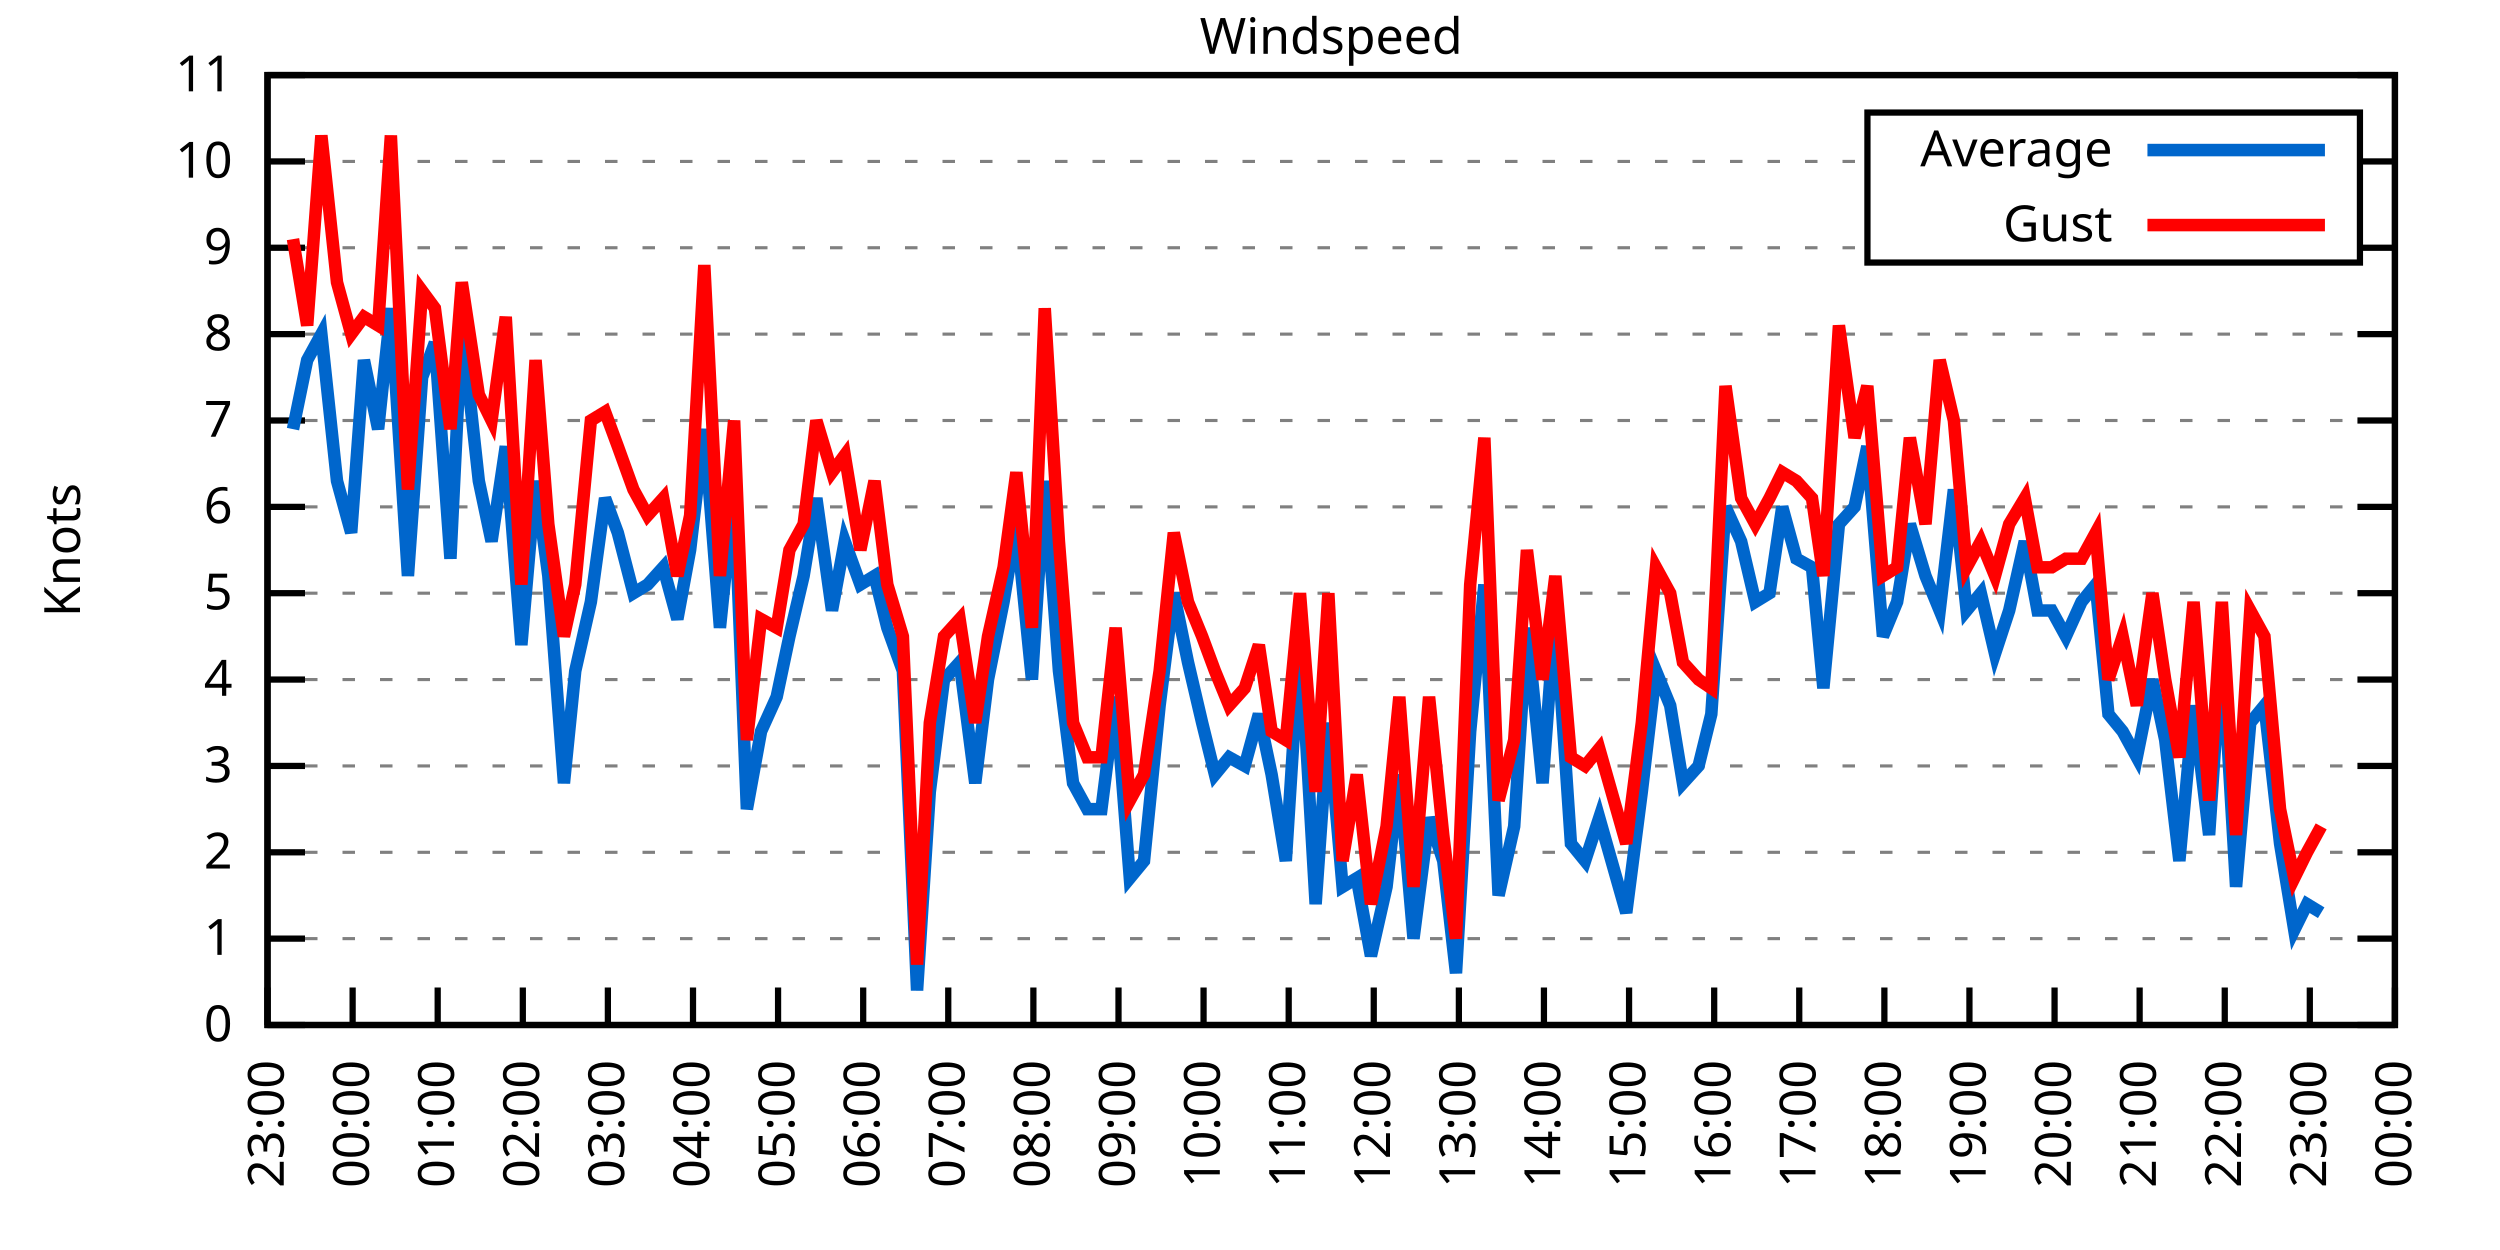
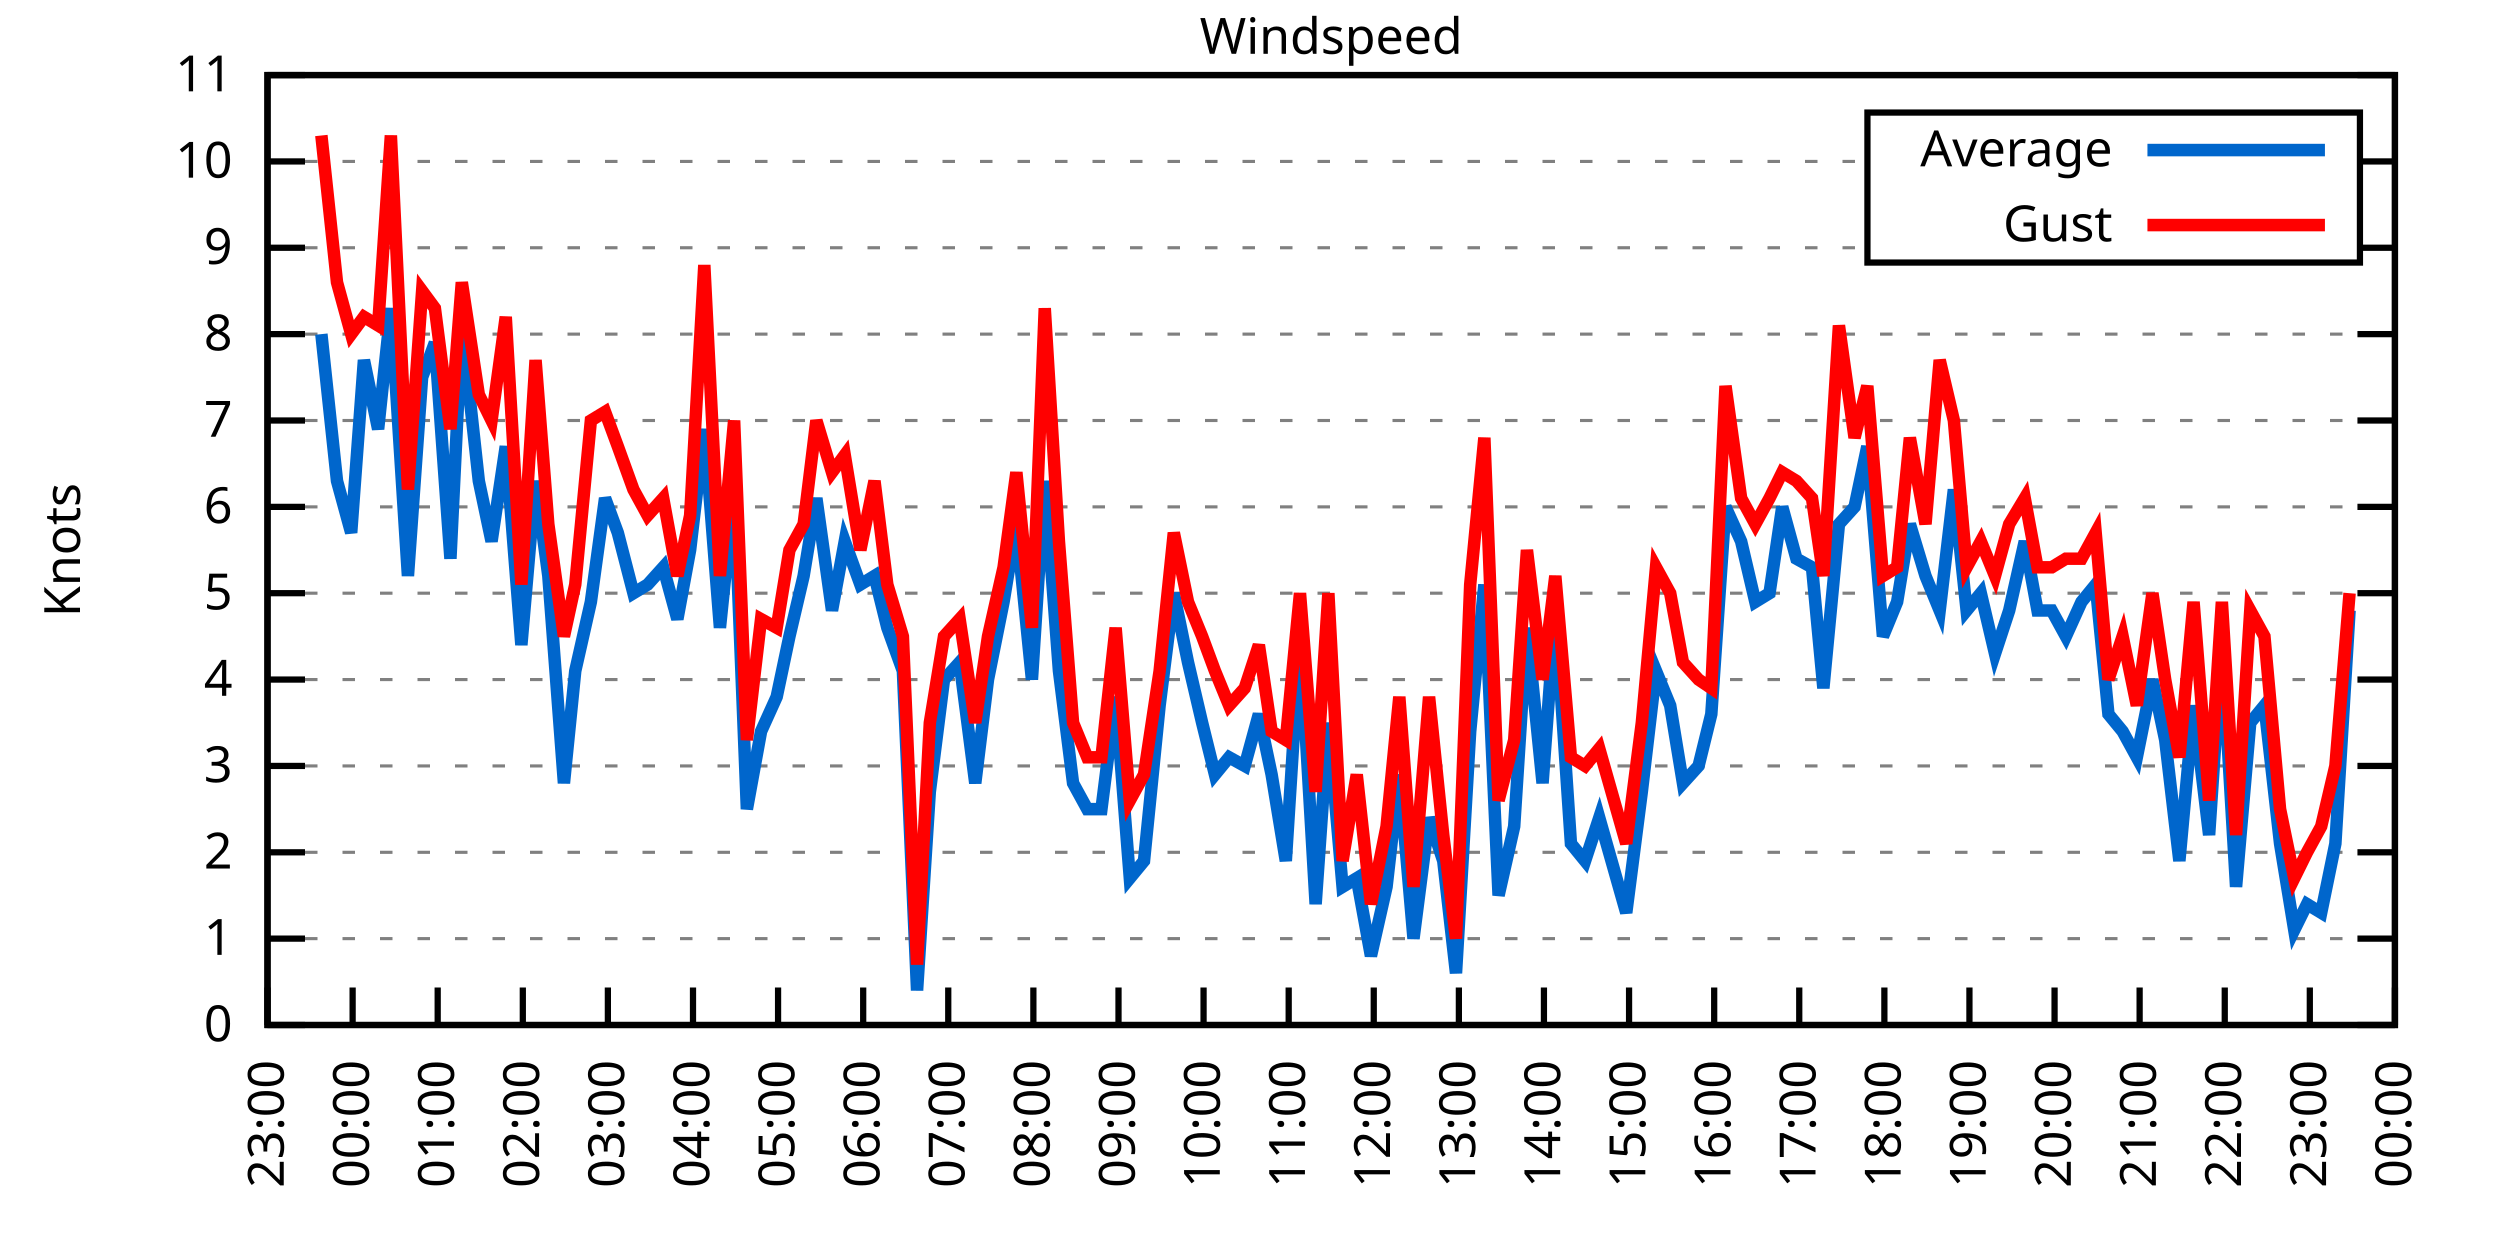
<svg xmlns="http://www.w3.org/2000/svg" xmlns:xlink="http://www.w3.org/1999/xlink" width="400" height="200" viewBox="0 0 400 200">
  <g id="gnuplot_canvas">
    <rect x="0" y="0" width="400" height="200" fill="none" />
    <defs>
      <circle id="gpDot" r="0.5" stroke-width="0.5" stroke="currentColor" />
      <path id="gpPt0" stroke-width="0.333" stroke="currentColor" d="M-1,0 h2 M0,-1 v2" />
      <path id="gpPt1" stroke-width="0.333" stroke="currentColor" d="M-1,-1 L1,1 M1,-1 L-1,1" />
      <path id="gpPt2" stroke-width="0.333" stroke="currentColor" d="M-1,0 L1,0 M0,-1 L0,1 M-1,-1 L1,1 M-1,1 L1,-1" />
      <rect id="gpPt3" stroke-width="0.333" stroke="currentColor" x="-1" y="-1" width="2" height="2" />
      <rect id="gpPt4" stroke-width="0.333" stroke="currentColor" fill="currentColor" x="-1" y="-1" width="2" height="2" />
      <circle id="gpPt5" stroke-width="0.333" stroke="currentColor" cx="0" cy="0" r="1" />
      <use xlink:href="#gpPt5" id="gpPt6" fill="currentColor" stroke="none" />
      <path id="gpPt7" stroke-width="0.333" stroke="currentColor" d="M0,-1.33 L-1.33,0.67 L1.33,0.67 z" />
      <use xlink:href="#gpPt7" id="gpPt8" fill="currentColor" stroke="none" />
      <use xlink:href="#gpPt7" id="gpPt9" stroke="currentColor" transform="rotate(180)" />
      <use xlink:href="#gpPt9" id="gpPt10" fill="currentColor" stroke="none" />
      <use xlink:href="#gpPt3" id="gpPt11" stroke="currentColor" transform="rotate(45)" />
      <use xlink:href="#gpPt11" id="gpPt12" fill="currentColor" stroke="none" />
      <path id="gpPt13" stroke-width="0.333" stroke="currentColor" d="M0,1.330 L1.265,0.411 L0.782,-1.067 L-0.782,-1.076 L-1.265,0.411 z" />
      <use xlink:href="#gpPt13" id="gpPt14" fill="currentColor" stroke="none" />
      <filter id="textbox" filterUnits="objectBoundingBox" x="0" y="0" height="1" width="1">
        <feFlood flood-color="white" flood-opacity="1" result="bgnd" />
        <feComposite in="SourceGraphic" in2="bgnd" operator="atop" />
      </filter>
      <filter id="greybox" filterUnits="objectBoundingBox" x="0" y="0" height="1" width="1">
        <feFlood flood-color="lightgrey" flood-opacity="1" result="grey" />
        <feComposite in="SourceGraphic" in2="grey" operator="atop" />
      </filter>
    </defs>
    <g fill="none" color="white" stroke="currentColor" stroke-width="1.00" stroke-linecap="butt" stroke-linejoin="miter">
</g>
    <g fill="none" color="black" stroke="currentColor" stroke-width="1.00" stroke-linecap="butt" stroke-linejoin="miter">
      <g stroke="none" shape-rendering="crispEdges">
        <polygon fill="rgb(255, 255, 255)" points="42.80,164.00 383.18,164.00 383.18,12.02 42.80,12.02 " />
      </g>
    </g>
    <g fill="none" color="black" stroke="currentColor" stroke-width="1.00" stroke-linecap="butt" stroke-linejoin="miter">
</g>
    <g fill="none" color="black" stroke="black" stroke-width="0.50" stroke-linecap="butt" stroke-linejoin="miter">
</g>
    <g fill="none" color="gray" stroke="currentColor" stroke-width="0.50" stroke-linecap="butt" stroke-linejoin="miter">
      <path stroke="gray" stroke-dasharray="2,4" class="gridline" d="M42.80,164.00 L383.19,164.00  " />
    </g>
    <g fill="none" color="gray" stroke="gray" stroke-width="1.00" stroke-linecap="butt" stroke-linejoin="miter">
</g>
    <g fill="none" color="black" stroke="currentColor" stroke-width="1.00" stroke-linecap="butt" stroke-linejoin="miter">
      <path stroke="black" d="M42.80,164.00 L48.80,164.00 M383.19,164.00 L377.19,164.00  " />
      <g transform="translate(37.20,166.60)" stroke="none" fill="black" font-family="Sans" font-size="8.00" text-anchor="end">
        <text>
          <tspan font-family="Sans"> 0</tspan>
        </text>
      </g>
    </g>
    <g fill="none" color="black" stroke="currentColor" stroke-width="1.00" stroke-linecap="butt" stroke-linejoin="miter">
</g>
    <g fill="none" color="black" stroke="black" stroke-width="0.50" stroke-linecap="butt" stroke-linejoin="miter">
</g>
    <g fill="none" color="gray" stroke="currentColor" stroke-width="0.50" stroke-linecap="butt" stroke-linejoin="miter">
      <path stroke="gray" stroke-dasharray="2,4" class="gridline" d="M42.80,150.18 L383.19,150.18  " />
    </g>
    <g fill="none" color="gray" stroke="gray" stroke-width="1.00" stroke-linecap="butt" stroke-linejoin="miter">
</g>
    <g fill="none" color="black" stroke="currentColor" stroke-width="1.00" stroke-linecap="butt" stroke-linejoin="miter">
      <path stroke="black" d="M42.80,150.18 L48.80,150.18 M383.19,150.18 L377.19,150.18  " />
      <g transform="translate(37.20,152.78)" stroke="none" fill="black" font-family="Sans" font-size="8.00" text-anchor="end">
        <text>
          <tspan font-family="Sans"> 1</tspan>
        </text>
      </g>
    </g>
    <g fill="none" color="black" stroke="currentColor" stroke-width="1.00" stroke-linecap="butt" stroke-linejoin="miter">
</g>
    <g fill="none" color="black" stroke="black" stroke-width="0.50" stroke-linecap="butt" stroke-linejoin="miter">
</g>
    <g fill="none" color="gray" stroke="currentColor" stroke-width="0.50" stroke-linecap="butt" stroke-linejoin="miter">
      <path stroke="gray" stroke-dasharray="2,4" class="gridline" d="M42.80,136.37 L383.19,136.37  " />
    </g>
    <g fill="none" color="gray" stroke="gray" stroke-width="1.00" stroke-linecap="butt" stroke-linejoin="miter">
</g>
    <g fill="none" color="black" stroke="currentColor" stroke-width="1.00" stroke-linecap="butt" stroke-linejoin="miter">
      <path stroke="black" d="M42.80,136.37 L48.80,136.37 M383.19,136.37 L377.19,136.37  " />
      <g transform="translate(37.20,138.97)" stroke="none" fill="black" font-family="Sans" font-size="8.00" text-anchor="end">
        <text>
          <tspan font-family="Sans"> 2</tspan>
        </text>
      </g>
    </g>
    <g fill="none" color="black" stroke="currentColor" stroke-width="1.00" stroke-linecap="butt" stroke-linejoin="miter">
</g>
    <g fill="none" color="black" stroke="black" stroke-width="0.50" stroke-linecap="butt" stroke-linejoin="miter">
</g>
    <g fill="none" color="gray" stroke="currentColor" stroke-width="0.50" stroke-linecap="butt" stroke-linejoin="miter">
      <path stroke="gray" stroke-dasharray="2,4" class="gridline" d="M42.80,122.55 L383.19,122.55  " />
    </g>
    <g fill="none" color="gray" stroke="gray" stroke-width="1.00" stroke-linecap="butt" stroke-linejoin="miter">
</g>
    <g fill="none" color="black" stroke="currentColor" stroke-width="1.00" stroke-linecap="butt" stroke-linejoin="miter">
      <path stroke="black" d="M42.80,122.55 L48.80,122.55 M383.19,122.55 L377.19,122.55  " />
      <g transform="translate(37.20,125.15)" stroke="none" fill="black" font-family="Sans" font-size="8.00" text-anchor="end">
        <text>
          <tspan font-family="Sans"> 3</tspan>
        </text>
      </g>
    </g>
    <g fill="none" color="black" stroke="currentColor" stroke-width="1.00" stroke-linecap="butt" stroke-linejoin="miter">
</g>
    <g fill="none" color="black" stroke="black" stroke-width="0.50" stroke-linecap="butt" stroke-linejoin="miter">
</g>
    <g fill="none" color="gray" stroke="currentColor" stroke-width="0.50" stroke-linecap="butt" stroke-linejoin="miter">
      <path stroke="gray" stroke-dasharray="2,4" class="gridline" d="M42.80,108.73 L383.19,108.73  " />
    </g>
    <g fill="none" color="gray" stroke="gray" stroke-width="1.00" stroke-linecap="butt" stroke-linejoin="miter">
</g>
    <g fill="none" color="black" stroke="currentColor" stroke-width="1.00" stroke-linecap="butt" stroke-linejoin="miter">
      <path stroke="black" d="M42.80,108.73 L48.80,108.73 M383.19,108.73 L377.19,108.73  " />
      <g transform="translate(37.20,111.33)" stroke="none" fill="black" font-family="Sans" font-size="8.00" text-anchor="end">
        <text>
          <tspan font-family="Sans"> 4</tspan>
        </text>
      </g>
    </g>
    <g fill="none" color="black" stroke="currentColor" stroke-width="1.00" stroke-linecap="butt" stroke-linejoin="miter">
</g>
    <g fill="none" color="black" stroke="black" stroke-width="0.50" stroke-linecap="butt" stroke-linejoin="miter">
</g>
    <g fill="none" color="gray" stroke="currentColor" stroke-width="0.50" stroke-linecap="butt" stroke-linejoin="miter">
      <path stroke="gray" stroke-dasharray="2,4" class="gridline" d="M42.80,94.91 L383.19,94.91  " />
    </g>
    <g fill="none" color="gray" stroke="gray" stroke-width="1.00" stroke-linecap="butt" stroke-linejoin="miter">
</g>
    <g fill="none" color="black" stroke="currentColor" stroke-width="1.00" stroke-linecap="butt" stroke-linejoin="miter">
      <path stroke="black" d="M42.80,94.91 L48.80,94.91 M383.19,94.91 L377.19,94.91  " />
      <g transform="translate(37.20,97.51)" stroke="none" fill="black" font-family="Sans" font-size="8.00" text-anchor="end">
        <text>
          <tspan font-family="Sans"> 5</tspan>
        </text>
      </g>
    </g>
    <g fill="none" color="black" stroke="currentColor" stroke-width="1.00" stroke-linecap="butt" stroke-linejoin="miter">
</g>
    <g fill="none" color="black" stroke="black" stroke-width="0.50" stroke-linecap="butt" stroke-linejoin="miter">
</g>
    <g fill="none" color="gray" stroke="currentColor" stroke-width="0.50" stroke-linecap="butt" stroke-linejoin="miter">
      <path stroke="gray" stroke-dasharray="2,4" class="gridline" d="M42.80,81.10 L383.19,81.10  " />
    </g>
    <g fill="none" color="gray" stroke="gray" stroke-width="1.00" stroke-linecap="butt" stroke-linejoin="miter">
</g>
    <g fill="none" color="black" stroke="currentColor" stroke-width="1.00" stroke-linecap="butt" stroke-linejoin="miter">
      <path stroke="black" d="M42.80,81.10 L48.80,81.10 M383.19,81.10 L377.19,81.10  " />
      <g transform="translate(37.20,83.70)" stroke="none" fill="black" font-family="Sans" font-size="8.00" text-anchor="end">
        <text>
          <tspan font-family="Sans"> 6</tspan>
        </text>
      </g>
    </g>
    <g fill="none" color="black" stroke="currentColor" stroke-width="1.00" stroke-linecap="butt" stroke-linejoin="miter">
</g>
    <g fill="none" color="black" stroke="black" stroke-width="0.50" stroke-linecap="butt" stroke-linejoin="miter">
</g>
    <g fill="none" color="gray" stroke="currentColor" stroke-width="0.50" stroke-linecap="butt" stroke-linejoin="miter">
      <path stroke="gray" stroke-dasharray="2,4" class="gridline" d="M42.80,67.28 L383.19,67.28  " />
    </g>
    <g fill="none" color="gray" stroke="gray" stroke-width="1.00" stroke-linecap="butt" stroke-linejoin="miter">
</g>
    <g fill="none" color="black" stroke="currentColor" stroke-width="1.00" stroke-linecap="butt" stroke-linejoin="miter">
      <path stroke="black" d="M42.80,67.28 L48.80,67.28 M383.19,67.28 L377.19,67.28  " />
      <g transform="translate(37.20,69.88)" stroke="none" fill="black" font-family="Sans" font-size="8.00" text-anchor="end">
        <text>
          <tspan font-family="Sans"> 7</tspan>
        </text>
      </g>
    </g>
    <g fill="none" color="black" stroke="currentColor" stroke-width="1.00" stroke-linecap="butt" stroke-linejoin="miter">
</g>
    <g fill="none" color="black" stroke="black" stroke-width="0.50" stroke-linecap="butt" stroke-linejoin="miter">
</g>
    <g fill="none" color="gray" stroke="currentColor" stroke-width="0.50" stroke-linecap="butt" stroke-linejoin="miter">
      <path stroke="gray" stroke-dasharray="2,4" class="gridline" d="M42.80,53.46 L383.19,53.46  " />
    </g>
    <g fill="none" color="gray" stroke="gray" stroke-width="1.00" stroke-linecap="butt" stroke-linejoin="miter">
</g>
    <g fill="none" color="black" stroke="currentColor" stroke-width="1.00" stroke-linecap="butt" stroke-linejoin="miter">
      <path stroke="black" d="M42.80,53.46 L48.80,53.46 M383.19,53.46 L377.19,53.46  " />
      <g transform="translate(37.20,56.06)" stroke="none" fill="black" font-family="Sans" font-size="8.00" text-anchor="end">
        <text>
          <tspan font-family="Sans"> 8</tspan>
        </text>
      </g>
    </g>
    <g fill="none" color="black" stroke="currentColor" stroke-width="1.00" stroke-linecap="butt" stroke-linejoin="miter">
</g>
    <g fill="none" color="black" stroke="black" stroke-width="0.50" stroke-linecap="butt" stroke-linejoin="miter">
</g>
    <g fill="none" color="gray" stroke="currentColor" stroke-width="0.50" stroke-linecap="butt" stroke-linejoin="miter">
      <path stroke="gray" stroke-dasharray="2,4" class="gridline" d="M42.80,39.64 L298.79,39.64 M377.59,39.64 L383.19,39.64  " />
    </g>
    <g fill="none" color="gray" stroke="gray" stroke-width="1.00" stroke-linecap="butt" stroke-linejoin="miter">
</g>
    <g fill="none" color="black" stroke="currentColor" stroke-width="1.00" stroke-linecap="butt" stroke-linejoin="miter">
      <path stroke="black" d="M42.80,39.64 L48.80,39.64 M383.19,39.64 L377.19,39.64  " />
      <g transform="translate(37.20,42.24)" stroke="none" fill="black" font-family="Sans" font-size="8.00" text-anchor="end">
        <text>
          <tspan font-family="Sans"> 9</tspan>
        </text>
      </g>
    </g>
    <g fill="none" color="black" stroke="currentColor" stroke-width="1.00" stroke-linecap="butt" stroke-linejoin="miter">
</g>
    <g fill="none" color="black" stroke="black" stroke-width="0.50" stroke-linecap="butt" stroke-linejoin="miter">
</g>
    <g fill="none" color="gray" stroke="currentColor" stroke-width="0.50" stroke-linecap="butt" stroke-linejoin="miter">
      <path stroke="gray" stroke-dasharray="2,4" class="gridline" d="M42.80,25.83 L298.79,25.83 M377.59,25.83 L383.19,25.83  " />
    </g>
    <g fill="none" color="gray" stroke="gray" stroke-width="1.00" stroke-linecap="butt" stroke-linejoin="miter">
</g>
    <g fill="none" color="black" stroke="currentColor" stroke-width="1.00" stroke-linecap="butt" stroke-linejoin="miter">
      <path stroke="black" d="M42.80,25.83 L48.80,25.83 M383.19,25.83 L377.19,25.83  " />
      <g transform="translate(37.20,28.43)" stroke="none" fill="black" font-family="Sans" font-size="8.00" text-anchor="end">
        <text>
          <tspan font-family="Sans"> 10</tspan>
        </text>
      </g>
    </g>
    <g fill="none" color="black" stroke="currentColor" stroke-width="1.00" stroke-linecap="butt" stroke-linejoin="miter">
</g>
    <g fill="none" color="black" stroke="black" stroke-width="0.50" stroke-linecap="butt" stroke-linejoin="miter">
</g>
    <g fill="none" color="gray" stroke="currentColor" stroke-width="0.50" stroke-linecap="butt" stroke-linejoin="miter">
      <path stroke="gray" stroke-dasharray="2,4" class="gridline" d="M42.80,12.01 L383.19,12.01  " />
    </g>
    <g fill="none" color="gray" stroke="gray" stroke-width="1.00" stroke-linecap="butt" stroke-linejoin="miter">
</g>
    <g fill="none" color="black" stroke="currentColor" stroke-width="1.00" stroke-linecap="butt" stroke-linejoin="miter">
      <path stroke="black" d="M42.80,12.01 L48.80,12.01 M383.19,12.01 L377.19,12.01  " />
      <g transform="translate(37.20,14.61)" stroke="none" fill="black" font-family="Sans" font-size="8.00" text-anchor="end">
        <text>
          <tspan font-family="Sans"> 11</tspan>
        </text>
      </g>
    </g>
    <g fill="none" color="black" stroke="currentColor" stroke-width="1.00" stroke-linecap="butt" stroke-linejoin="miter">
      <path stroke="black" d="M42.80,164.00 L42.80,158.00  " />
      <g transform="translate(45.40,169.60) rotate(270.00)" stroke="none" fill="black" font-family="Sans" font-size="8.00" text-anchor="end">
        <text>
          <tspan font-family="Sans">23:00</tspan>
        </text>
      </g>
    </g>
    <g fill="none" color="black" stroke="currentColor" stroke-width="1.00" stroke-linecap="butt" stroke-linejoin="miter">
      <path stroke="black" d="M56.42,164.00 L56.42,158.00  " />
      <g transform="translate(59.02,169.60) rotate(270.00)" stroke="none" fill="black" font-family="Sans" font-size="8.00" text-anchor="end">
        <text>
          <tspan font-family="Sans">00:00</tspan>
        </text>
      </g>
    </g>
    <g fill="none" color="black" stroke="currentColor" stroke-width="1.00" stroke-linecap="butt" stroke-linejoin="miter">
      <path stroke="black" d="M70.03,164.00 L70.03,158.00  " />
      <g transform="translate(72.63,169.60) rotate(270.00)" stroke="none" fill="black" font-family="Sans" font-size="8.00" text-anchor="end">
        <text>
          <tspan font-family="Sans">01:00</tspan>
        </text>
      </g>
    </g>
    <g fill="none" color="black" stroke="currentColor" stroke-width="1.00" stroke-linecap="butt" stroke-linejoin="miter">
      <path stroke="black" d="M83.65,164.00 L83.65,158.00  " />
      <g transform="translate(86.25,169.60) rotate(270.00)" stroke="none" fill="black" font-family="Sans" font-size="8.00" text-anchor="end">
        <text>
          <tspan font-family="Sans">02:00</tspan>
        </text>
      </g>
    </g>
    <g fill="none" color="black" stroke="currentColor" stroke-width="1.00" stroke-linecap="butt" stroke-linejoin="miter">
      <path stroke="black" d="M97.26,164.00 L97.26,158.00  " />
      <g transform="translate(99.86,169.60) rotate(270.00)" stroke="none" fill="black" font-family="Sans" font-size="8.00" text-anchor="end">
        <text>
          <tspan font-family="Sans">03:00</tspan>
        </text>
      </g>
    </g>
    <g fill="none" color="black" stroke="currentColor" stroke-width="1.00" stroke-linecap="butt" stroke-linejoin="miter">
      <path stroke="black" d="M110.88,164.00 L110.88,158.00  " />
      <g transform="translate(113.48,169.60) rotate(270.00)" stroke="none" fill="black" font-family="Sans" font-size="8.00" text-anchor="end">
        <text>
          <tspan font-family="Sans">04:00</tspan>
        </text>
      </g>
    </g>
    <g fill="none" color="black" stroke="currentColor" stroke-width="1.00" stroke-linecap="butt" stroke-linejoin="miter">
      <path stroke="black" d="M124.49,164.00 L124.49,158.00  " />
      <g transform="translate(127.09,169.60) rotate(270.00)" stroke="none" fill="black" font-family="Sans" font-size="8.00" text-anchor="end">
        <text>
          <tspan font-family="Sans">05:00</tspan>
        </text>
      </g>
    </g>
    <g fill="none" color="black" stroke="currentColor" stroke-width="1.00" stroke-linecap="butt" stroke-linejoin="miter">
      <path stroke="black" d="M138.11,164.00 L138.11,158.00  " />
      <g transform="translate(140.71,169.60) rotate(270.00)" stroke="none" fill="black" font-family="Sans" font-size="8.00" text-anchor="end">
        <text>
          <tspan font-family="Sans">06:00</tspan>
        </text>
      </g>
    </g>
    <g fill="none" color="black" stroke="currentColor" stroke-width="1.00" stroke-linecap="butt" stroke-linejoin="miter">
      <path stroke="black" d="M151.72,164.00 L151.72,158.00  " />
      <g transform="translate(154.32,169.60) rotate(270.00)" stroke="none" fill="black" font-family="Sans" font-size="8.00" text-anchor="end">
        <text>
          <tspan font-family="Sans">07:00</tspan>
        </text>
      </g>
    </g>
    <g fill="none" color="black" stroke="currentColor" stroke-width="1.00" stroke-linecap="butt" stroke-linejoin="miter">
      <path stroke="black" d="M165.34,164.00 L165.34,158.00  " />
      <g transform="translate(167.94,169.60) rotate(270.00)" stroke="none" fill="black" font-family="Sans" font-size="8.00" text-anchor="end">
        <text>
          <tspan font-family="Sans">08:00</tspan>
        </text>
      </g>
    </g>
    <g fill="none" color="black" stroke="currentColor" stroke-width="1.00" stroke-linecap="butt" stroke-linejoin="miter">
      <path stroke="black" d="M178.96,164.00 L178.96,158.00  " />
      <g transform="translate(181.56,169.60) rotate(270.00)" stroke="none" fill="black" font-family="Sans" font-size="8.00" text-anchor="end">
        <text>
          <tspan font-family="Sans">09:00</tspan>
        </text>
      </g>
    </g>
    <g fill="none" color="black" stroke="currentColor" stroke-width="1.00" stroke-linecap="butt" stroke-linejoin="miter">
      <path stroke="black" d="M192.57,164.00 L192.57,158.00  " />
      <g transform="translate(195.17,169.60) rotate(270.00)" stroke="none" fill="black" font-family="Sans" font-size="8.00" text-anchor="end">
        <text>
          <tspan font-family="Sans">10:00</tspan>
        </text>
      </g>
    </g>
    <g fill="none" color="black" stroke="currentColor" stroke-width="1.00" stroke-linecap="butt" stroke-linejoin="miter">
      <path stroke="black" d="M206.19,164.00 L206.19,158.00  " />
      <g transform="translate(208.79,169.60) rotate(270.00)" stroke="none" fill="black" font-family="Sans" font-size="8.00" text-anchor="end">
        <text>
          <tspan font-family="Sans">11:00</tspan>
        </text>
      </g>
    </g>
    <g fill="none" color="black" stroke="currentColor" stroke-width="1.00" stroke-linecap="butt" stroke-linejoin="miter">
      <path stroke="black" d="M219.80,164.00 L219.80,158.00  " />
      <g transform="translate(222.40,169.60) rotate(270.00)" stroke="none" fill="black" font-family="Sans" font-size="8.00" text-anchor="end">
        <text>
          <tspan font-family="Sans">12:00</tspan>
        </text>
      </g>
    </g>
    <g fill="none" color="black" stroke="currentColor" stroke-width="1.00" stroke-linecap="butt" stroke-linejoin="miter">
      <path stroke="black" d="M233.42,164.00 L233.42,158.00  " />
      <g transform="translate(236.02,169.60) rotate(270.00)" stroke="none" fill="black" font-family="Sans" font-size="8.00" text-anchor="end">
        <text>
          <tspan font-family="Sans">13:00</tspan>
        </text>
      </g>
    </g>
    <g fill="none" color="black" stroke="currentColor" stroke-width="1.00" stroke-linecap="butt" stroke-linejoin="miter">
      <path stroke="black" d="M247.03,164.00 L247.03,158.00  " />
      <g transform="translate(249.63,169.60) rotate(270.00)" stroke="none" fill="black" font-family="Sans" font-size="8.00" text-anchor="end">
        <text>
          <tspan font-family="Sans">14:00</tspan>
        </text>
      </g>
    </g>
    <g fill="none" color="black" stroke="currentColor" stroke-width="1.00" stroke-linecap="butt" stroke-linejoin="miter">
      <path stroke="black" d="M260.65,164.00 L260.65,158.00  " />
      <g transform="translate(263.25,169.60) rotate(270.00)" stroke="none" fill="black" font-family="Sans" font-size="8.00" text-anchor="end">
        <text>
          <tspan font-family="Sans">15:00</tspan>
        </text>
      </g>
    </g>
    <g fill="none" color="black" stroke="currentColor" stroke-width="1.00" stroke-linecap="butt" stroke-linejoin="miter">
      <path stroke="black" d="M274.27,164.00 L274.27,158.00  " />
      <g transform="translate(276.87,169.60) rotate(270.00)" stroke="none" fill="black" font-family="Sans" font-size="8.00" text-anchor="end">
        <text>
          <tspan font-family="Sans">16:00</tspan>
        </text>
      </g>
    </g>
    <g fill="none" color="black" stroke="currentColor" stroke-width="1.00" stroke-linecap="butt" stroke-linejoin="miter">
      <path stroke="black" d="M287.88,164.00 L287.88,158.00  " />
      <g transform="translate(290.48,169.60) rotate(270.00)" stroke="none" fill="black" font-family="Sans" font-size="8.00" text-anchor="end">
        <text>
          <tspan font-family="Sans">17:00</tspan>
        </text>
      </g>
    </g>
    <g fill="none" color="black" stroke="currentColor" stroke-width="1.00" stroke-linecap="butt" stroke-linejoin="miter">
      <path stroke="black" d="M301.50,164.00 L301.50,158.00  " />
      <g transform="translate(304.10,169.60) rotate(270.00)" stroke="none" fill="black" font-family="Sans" font-size="8.00" text-anchor="end">
        <text>
          <tspan font-family="Sans">18:00</tspan>
        </text>
      </g>
    </g>
    <g fill="none" color="black" stroke="currentColor" stroke-width="1.00" stroke-linecap="butt" stroke-linejoin="miter">
      <path stroke="black" d="M315.11,164.00 L315.11,158.00  " />
      <g transform="translate(317.71,169.60) rotate(270.00)" stroke="none" fill="black" font-family="Sans" font-size="8.00" text-anchor="end">
        <text>
          <tspan font-family="Sans">19:00</tspan>
        </text>
      </g>
    </g>
    <g fill="none" color="black" stroke="currentColor" stroke-width="1.00" stroke-linecap="butt" stroke-linejoin="miter">
      <path stroke="black" d="M328.73,164.00 L328.73,158.00  " />
      <g transform="translate(331.33,169.60) rotate(270.00)" stroke="none" fill="black" font-family="Sans" font-size="8.00" text-anchor="end">
        <text>
          <tspan font-family="Sans">20:00</tspan>
        </text>
      </g>
    </g>
    <g fill="none" color="black" stroke="currentColor" stroke-width="1.00" stroke-linecap="butt" stroke-linejoin="miter">
      <path stroke="black" d="M342.34,164.00 L342.34,158.00  " />
      <g transform="translate(344.94,169.60) rotate(270.00)" stroke="none" fill="black" font-family="Sans" font-size="8.00" text-anchor="end">
        <text>
          <tspan font-family="Sans">21:00</tspan>
        </text>
      </g>
    </g>
    <g fill="none" color="black" stroke="currentColor" stroke-width="1.00" stroke-linecap="butt" stroke-linejoin="miter">
      <path stroke="black" d="M355.96,164.00 L355.96,158.00  " />
      <g transform="translate(358.56,169.60) rotate(270.00)" stroke="none" fill="black" font-family="Sans" font-size="8.00" text-anchor="end">
        <text>
          <tspan font-family="Sans">22:00</tspan>
        </text>
      </g>
    </g>
    <g fill="none" color="black" stroke="currentColor" stroke-width="1.00" stroke-linecap="butt" stroke-linejoin="miter">
      <path stroke="black" d="M369.57,164.00 L369.57,158.00  " />
      <g transform="translate(372.17,169.60) rotate(270.00)" stroke="none" fill="black" font-family="Sans" font-size="8.00" text-anchor="end">
        <text>
          <tspan font-family="Sans">23:00</tspan>
        </text>
      </g>
    </g>
    <g fill="none" color="black" stroke="currentColor" stroke-width="1.00" stroke-linecap="butt" stroke-linejoin="miter">
      <path stroke="black" d="M383.19,164.00 L383.19,158.00  " />
      <g transform="translate(385.79,169.60) rotate(270.00)" stroke="none" fill="black" font-family="Sans" font-size="8.00" text-anchor="end">
        <text>
          <tspan font-family="Sans">00:00</tspan>
        </text>
      </g>
    </g>
    <g fill="none" color="black" stroke="currentColor" stroke-width="1.00" stroke-linecap="butt" stroke-linejoin="miter">
</g>
    <g fill="none" color="black" stroke="currentColor" stroke-width="1.00" stroke-linecap="butt" stroke-linejoin="miter">
      <path stroke="black" d="M42.80,12.01 L42.80,164.00 L383.19,164.00 L383.19,12.01 L42.80,12.01 Z  " />
    </g>
    <g fill="none" color="black" stroke="currentColor" stroke-width="1.00" stroke-linecap="butt" stroke-linejoin="miter">
</g>
    <g fill="none" color="black" stroke="currentColor" stroke-width="1.00" stroke-linecap="butt" stroke-linejoin="miter">
      <path stroke="black" d="M298.79,42.01 L298.79,18.01 L377.59,18.01 L377.59,42.01 L298.79,42.01 Z  " />
    </g>
    <g id="Windspeed_plot_1">
      <g fill="none" color="white" stroke="black" stroke-width="2.00" stroke-linecap="butt" stroke-linejoin="miter">
</g>
      <g fill="none" color="black" stroke="currentColor" stroke-width="2.00" stroke-linecap="butt" stroke-linejoin="miter">
        <g transform="translate(337.99,26.61)" stroke="none" fill="black" font-family="Sans" font-size="8.00" text-anchor="end">
          <text>
            <tspan font-family="Sans">Average</tspan>
          </text>
        </g>
      </g>
      <g fill="none" color="black" stroke="currentColor" stroke-width="2.00" stroke-linecap="butt" stroke-linejoin="miter">
-         <path stroke="rgb(  0, 102, 204)" d="M343.59,24.01 L371.99,24.01 M46.88,68.66 L49.15,57.61 L51.42,53.46 L53.92,76.95 L56.19,85.24 L58.23,57.61   L60.50,68.66 L62.54,49.32 L65.27,92.15 L67.54,60.37 L69.58,54.84 L72.07,89.39 L73.89,52.08 L76.61,76.95   L78.65,86.62 L80.92,71.42 L83.42,103.20 L85.69,76.95 L87.73,92.15 L90.23,125.31 L92.04,107.35 L94.54,96.30   L96.81,79.71 L98.85,85.24 L101.35,94.91 L103.62,93.53 L106.11,90.77 L108.38,99.06 L110.42,88.00 L112.69,68.66   L115.19,100.44 L117.46,78.33 L119.50,129.46 L121.77,117.02 L124.27,111.49 L126.31,101.82 L128.58,92.15 L130.62,79.71   L133.12,97.68 L135.16,86.62 L137.66,93.53 L139.92,92.15 L141.97,100.44 L144.46,107.35 L146.73,158.47 L148.77,126.69   L151.04,108.73 L153.54,105.97 L156.04,125.31 L158.08,108.73 L160.57,96.30 L162.62,83.86 L165.11,108.73 L167.16,76.95   L169.43,107.35 L171.69,125.31 L173.96,129.46 L176.23,129.46 L178.50,111.49 L180.77,140.51 L183.04,137.75 L185.54,112.88   L187.81,94.91 L190.08,105.97 L192.34,115.64 L194.39,123.93 L196.66,121.17 L199.15,122.55 L201.42,114.26 L203.46,123.93   L205.73,137.75 L208.00,101.82 L210.50,144.66 L212.54,115.64 L214.81,141.89 L217.08,140.51 L219.35,152.95 L221.85,141.89   L223.89,123.93 L226.16,150.18 L228.65,130.84 L230.92,137.75 L232.96,155.71 L235.23,117.02 L237.50,93.53 L239.77,143.27   L242.27,132.22 L244.31,100.44 L246.81,125.31 L248.85,97.68 L251.35,134.98 L253.61,137.75 L255.88,130.84 L260.20,146.04   L262.69,126.69 L264.96,107.35 L267.23,112.88 L269.27,125.31 L271.77,122.55 L273.81,114.26 L276.08,81.10 L278.58,86.62   L280.85,96.30 L283.12,94.91 L285.16,81.10 L287.43,89.39 L289.92,90.77 L291.74,110.11 L294.23,83.86 L296.73,81.10   L298.77,71.42 L301.27,101.82 L303.54,96.30 L305.58,83.86 L308.08,92.15 L310.35,97.68 L312.62,78.33 L314.66,97.68   L316.93,94.91 L319.20,104.59 L321.47,97.68 L323.96,86.62 L326.00,97.68 L328.27,97.68 L330.54,101.82 L333.04,96.30   L335.31,93.53 L337.35,114.26 L339.62,117.02 L341.89,121.17 L344.39,108.73 L346.43,118.40 L348.70,137.75 L350.97,112.88   L353.46,133.60 L355.50,103.20 L357.77,141.89 L360.04,115.64 L362.31,112.88 L364.81,134.98 L367.08,148.80 L369.12,144.66   L371.39,146.04  " />
+         <path stroke="rgb(  0, 102, 204)" d="M343.59,24.01 L371.99,24.01 M51.42,53.46 L53.92,76.95 L56.19,85.24 L58.23,57.61 L60.50,68.66 L62.54,49.32   L65.27,92.15 L67.54,60.37 L69.58,54.84 L72.07,89.39 L73.89,52.08 L76.61,76.95 L78.65,86.62 L80.92,71.42   L83.42,103.20 L85.69,76.95 L87.73,92.15 L90.23,125.31 L92.04,107.35 L94.54,96.30 L96.81,79.71 L98.85,85.24   L101.35,94.91 L103.62,93.53 L106.11,90.77 L108.38,99.06 L110.42,88.00 L112.69,68.66 L115.19,100.44 L117.46,78.33   L119.50,129.46 L121.77,117.02 L124.27,111.49 L126.31,101.82 L128.58,92.15 L130.62,79.71 L133.12,97.68 L135.16,86.62   L137.66,93.53 L139.92,92.15 L141.97,100.44 L144.46,107.35 L146.73,158.47 L148.77,126.69 L151.04,108.73 L153.54,105.97   L156.04,125.31 L158.08,108.73 L160.57,96.30 L162.62,83.86 L165.11,108.73 L167.16,76.95 L169.43,107.35 L171.69,125.31   L173.96,129.46 L176.23,129.46 L178.50,111.49 L180.77,140.51 L183.04,137.75 L185.54,112.88 L187.81,94.91 L190.08,105.97   L192.34,115.64 L194.39,123.93 L196.66,121.17 L199.15,122.55 L201.42,114.26 L203.46,123.93 L205.73,137.75 L208.00,101.82   L210.50,144.66 L212.54,115.64 L214.81,141.89 L217.08,140.51 L219.35,152.95 L221.85,141.89 L223.89,123.93 L226.16,150.18   L228.65,130.84 L230.92,137.75 L232.96,155.71 L235.23,117.02 L237.50,93.53 L239.77,143.27 L242.27,132.22 L244.31,100.44   L246.81,125.31 L248.85,97.68 L251.35,134.98 L253.61,137.75 L255.88,130.84 L260.20,146.04 L262.69,126.69 L264.96,107.35   L267.23,112.88 L269.27,125.31 L271.77,122.55 L273.81,114.26 L276.08,81.10 L278.58,86.62 L280.85,96.30 L283.12,94.91   L285.16,81.10 L287.43,89.39 L289.92,90.77 L291.74,110.11 L294.23,83.86 L296.73,81.10 L298.77,71.42 L301.27,101.82   L303.54,96.30 L305.58,83.86 L308.08,92.15 L310.35,97.68 L312.62,78.33 L314.66,97.68 L316.93,94.91 L319.20,104.59   L321.47,97.68 L323.96,86.62 L326.00,97.68 L328.27,97.68 L330.54,101.82 L333.04,96.30 L335.31,93.53 L337.35,114.26   L339.62,117.02 L341.89,121.17 L344.39,108.73 L346.43,118.40 L348.70,137.75 L350.97,112.88 L353.46,133.60 L355.50,103.20   L357.77,141.89 L360.04,115.64 L362.31,112.88 L364.81,134.98 L367.08,148.80 L369.12,144.66 L371.39,146.04 L373.66,134.98   L375.93,97.68  " />
      </g>
    </g>
    <g id="Windspeed_plot_2">
      <g fill="none" color="black" stroke="currentColor" stroke-width="2.00" stroke-linecap="butt" stroke-linejoin="miter">
        <g transform="translate(337.99,38.61)" stroke="none" fill="black" font-family="Sans" font-size="8.00" text-anchor="end">
          <text>
            <tspan font-family="Sans">Gust</tspan>
          </text>
        </g>
      </g>
      <g fill="none" color="black" stroke="currentColor" stroke-width="2.00" stroke-linecap="butt" stroke-linejoin="miter">
-         <path stroke="rgb(255,   0,   0)" d="M343.59,36.01 L371.99,36.01 M46.88,38.26 L49.15,52.08 L51.42,21.68 L53.92,45.17 L56.19,53.46 L58.23,50.70   L60.50,52.08 L62.54,21.68 L65.27,78.33 L67.54,46.55 L69.58,49.32 L72.07,68.66 L73.89,45.17 L76.61,63.13   L78.65,67.28 L80.92,50.70 L83.42,93.53 L85.69,57.61 L87.73,83.86 L90.23,101.82 L92.04,93.53 L94.54,67.28   L96.81,65.90 L98.85,71.42 L101.35,78.33 L103.62,82.48 L106.11,79.71 L108.38,92.15 L110.42,82.48 L112.69,42.41   L115.19,92.15 L117.46,67.28 L119.50,118.40 L121.77,99.06 L124.27,100.44 L126.31,88.00 L128.58,83.86 L130.62,67.28   L133.12,75.57 L135.16,72.81 L137.66,88.00 L139.92,76.95 L141.97,93.53 L144.46,101.82 L146.73,154.33 L148.77,115.64   L151.04,101.82 L153.54,99.06 L156.04,115.64 L158.08,101.82 L160.57,90.77 L162.62,75.57 L165.11,100.44 L167.16,49.32   L169.43,86.62 L171.69,115.64 L173.96,121.17 L176.23,121.17 L178.50,100.44 L180.77,128.08 L183.04,123.93 L185.54,107.35   L187.81,85.24 L190.08,96.30 L192.34,101.82 L194.39,107.35 L196.66,112.88 L199.15,110.11 L201.42,103.20 L203.46,117.02   L205.73,118.40 L208.00,94.91 L210.50,126.69 L212.54,94.91 L214.81,137.75 L217.08,123.93 L219.35,144.66 L221.85,132.22   L223.89,111.49 L226.16,141.89 L228.65,111.49 L230.92,133.60 L232.96,150.18 L235.23,93.53 L237.50,70.04 L239.77,128.08   L242.27,118.40 L244.31,88.00 L246.81,108.73 L248.85,92.15 L251.35,121.17 L253.61,122.55 L255.88,119.78 L260.20,134.98   L262.69,115.64 L264.96,90.77 L267.23,94.91 L269.27,105.97 L271.77,108.73 L273.81,110.11 L276.08,61.75 L278.58,79.71   L280.85,83.86 L283.12,79.71 L285.16,75.57 L287.43,76.95 L289.92,79.71 L291.74,92.15 L294.23,52.08 L296.73,70.04   L298.77,61.75 L301.27,92.15 L303.54,90.77 L305.58,70.04 L308.08,83.86 L310.35,57.61 L312.62,67.28 L314.66,90.77   L316.93,86.62 L319.20,92.15 L321.47,83.86 L323.96,79.71 L326.00,90.77 L328.27,90.77 L330.54,89.39 L333.04,89.39   L335.31,85.24 L337.35,108.73 L339.62,101.82 L341.89,112.88 L344.39,94.91 L346.43,108.73 L348.70,121.17 L350.97,96.30   L353.46,128.08 L355.50,96.30 L357.77,133.60 L360.04,97.68 L362.31,101.82 L364.81,129.46 L367.08,140.51 L369.12,136.37   L371.39,132.22  " />
+         <path stroke="rgb(255,   0,   0)" d="M343.59,36.01 L371.99,36.01 M51.42,21.68 L53.92,45.17 L56.19,53.46 L58.23,50.70 L60.50,52.08 L62.54,21.68   L65.27,78.33 L67.54,46.55 L69.58,49.32 L72.07,68.66 L73.89,45.17 L76.61,63.13 L78.65,67.28 L80.92,50.70   L83.42,93.53 L85.69,57.61 L87.73,83.86 L90.23,101.82 L92.04,93.53 L94.54,67.28 L96.81,65.90 L98.85,71.42   L101.35,78.33 L103.62,82.48 L106.11,79.71 L108.38,92.15 L110.42,82.48 L112.69,42.41 L115.19,92.15 L117.46,67.28   L119.50,118.40 L121.77,99.06 L124.27,100.44 L126.31,88.00 L128.58,83.86 L130.62,67.28 L133.12,75.57 L135.16,72.81   L137.66,88.00 L139.92,76.95 L141.97,93.53 L144.46,101.82 L146.73,154.33 L148.77,115.64 L151.04,101.82 L153.54,99.06   L156.04,115.64 L158.08,101.82 L160.57,90.77 L162.62,75.57 L165.11,100.44 L167.16,49.32 L169.43,86.62 L171.69,115.64   L173.96,121.17 L176.23,121.17 L178.50,100.44 L180.77,128.08 L183.04,123.93 L185.54,107.35 L187.81,85.24 L190.08,96.30   L192.34,101.82 L194.39,107.35 L196.66,112.88 L199.15,110.11 L201.42,103.20 L203.46,117.02 L205.73,118.40 L208.00,94.91   L210.50,126.69 L212.54,94.91 L214.81,137.75 L217.08,123.93 L219.35,144.66 L221.85,132.22 L223.89,111.49 L226.16,141.89   L228.65,111.49 L230.92,133.60 L232.96,150.18 L235.23,93.53 L237.50,70.04 L239.77,128.08 L242.27,118.40 L244.31,88.00   L246.81,108.73 L248.85,92.15 L251.35,121.17 L253.61,122.55 L255.88,119.78 L260.20,134.98 L262.69,115.64 L264.96,90.77   L267.23,94.91 L269.27,105.97 L271.77,108.73 L273.81,110.11 L276.08,61.75 L278.58,79.71 L280.85,83.86 L283.12,79.71   L285.16,75.57 L287.43,76.95 L289.92,79.71 L291.74,92.15 L294.23,52.08 L296.73,70.04 L298.77,61.75 L301.27,92.15   L303.54,90.77 L305.58,70.04 L308.08,83.86 L310.35,57.61 L312.62,67.28 L314.66,90.77 L316.93,86.62 L319.20,92.15   L321.47,83.86 L323.96,79.71 L326.00,90.77 L328.27,90.77 L330.54,89.39 L333.04,89.39 L335.31,85.24 L337.35,108.73   L339.62,101.82 L341.89,112.88 L344.39,94.91 L346.43,108.73 L348.70,121.17 L350.97,96.30 L353.46,128.08 L355.50,96.30   L357.77,133.60 L360.04,97.68 L362.31,101.82 L364.81,129.46 L367.08,140.51 L369.12,136.37 L371.39,132.22 L373.66,122.55   L375.93,94.91  " />
      </g>
    </g>
    <g fill="none" color="black" stroke="currentColor" stroke-width="2.00" stroke-linecap="butt" stroke-linejoin="miter">
</g>
    <g fill="none" color="black" stroke="black" stroke-width="1.00" stroke-linecap="butt" stroke-linejoin="miter">
</g>
    <g fill="none" color="black" stroke="currentColor" stroke-width="1.00" stroke-linecap="butt" stroke-linejoin="miter">
      <path stroke="black" d="M42.80,12.01 L42.80,164.00 L383.19,164.00 L383.19,12.01 L42.80,12.01 Z  " />
      <g transform="translate(12.80,88.01) rotate(270.00)" stroke="none" fill="black" font-family="Sans" font-size="8.00" text-anchor="middle">
        <text>
          <tspan font-family="Sans">Knots</tspan>
        </text>
      </g>
    </g>
    <g fill="none" color="black" stroke="currentColor" stroke-width="1.00" stroke-linecap="butt" stroke-linejoin="miter">
</g>
    <g fill="none" color="black" stroke="currentColor" stroke-width="1.00" stroke-linecap="butt" stroke-linejoin="miter">
      <g transform="translate(212.99,8.61)" stroke="none" fill="black" font-family="Sans" font-size="8.00" text-anchor="middle">
        <text>
          <tspan font-family="Sans">Windspeed</tspan>
        </text>
      </g>
    </g>
    <g fill="none" color="black" stroke="currentColor" stroke-width="1.00" stroke-linecap="butt" stroke-linejoin="miter">
</g>
  </g>
</svg>
